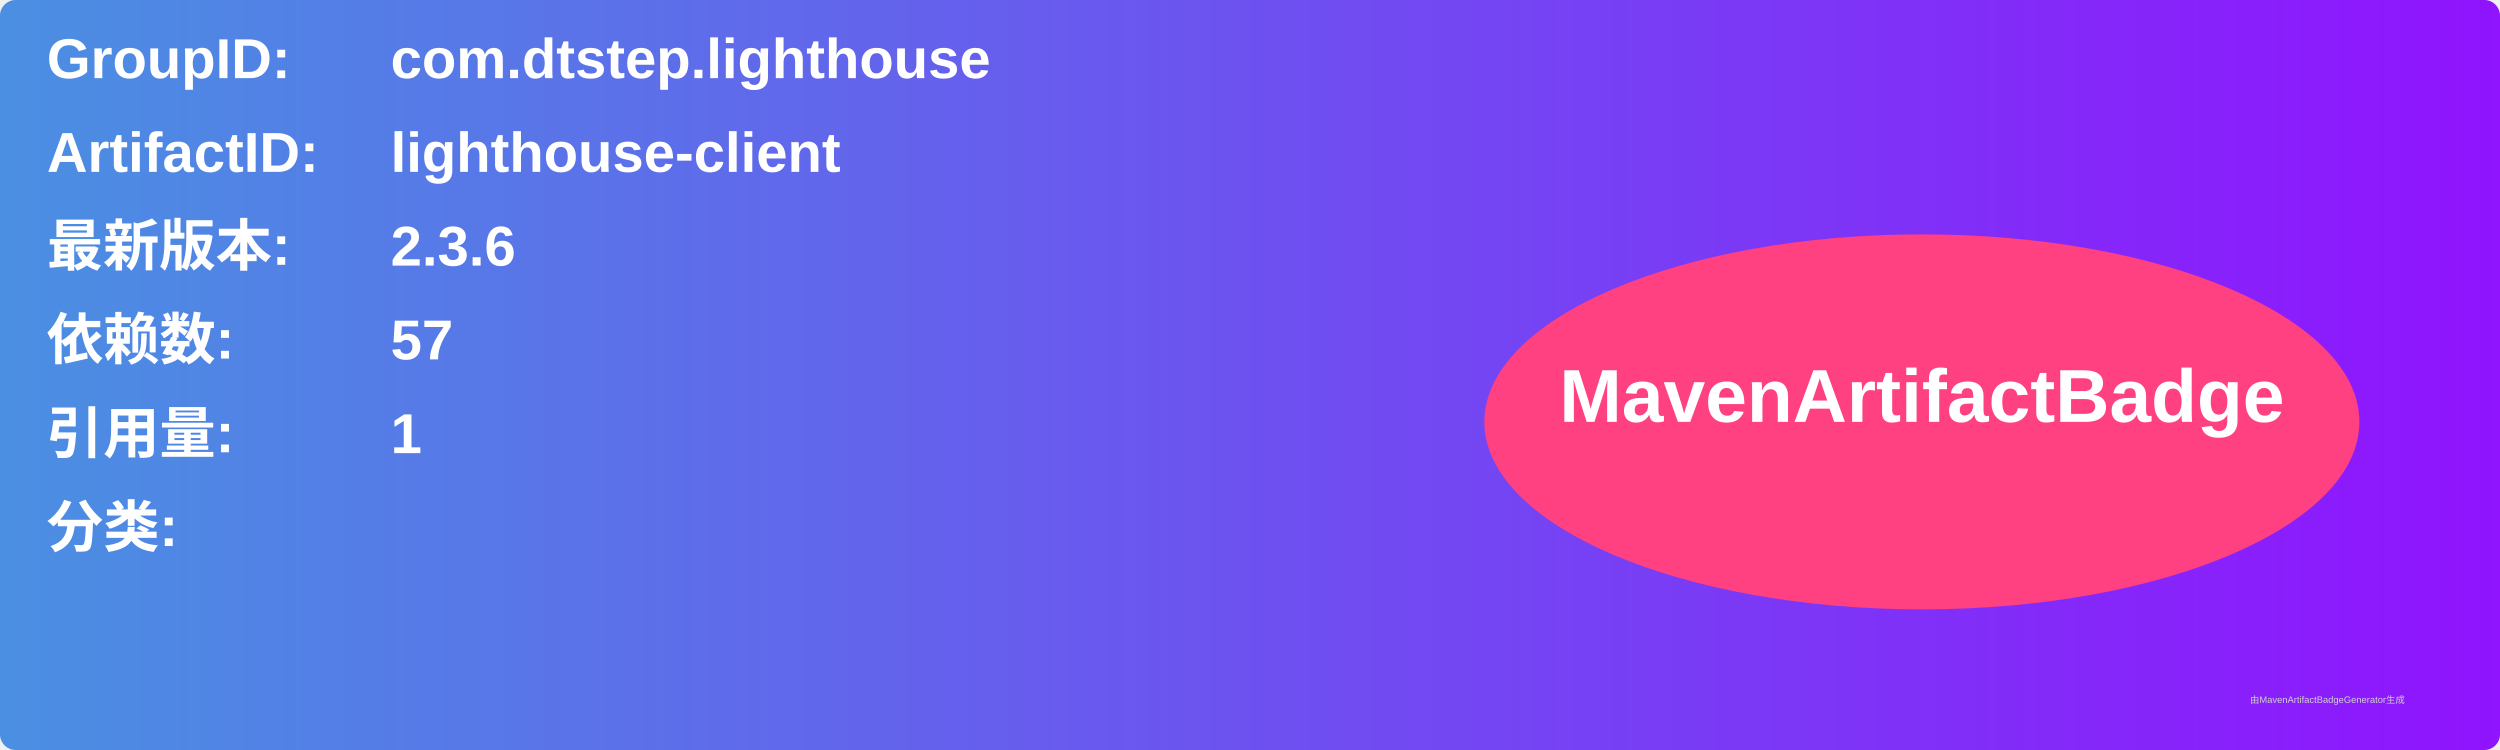
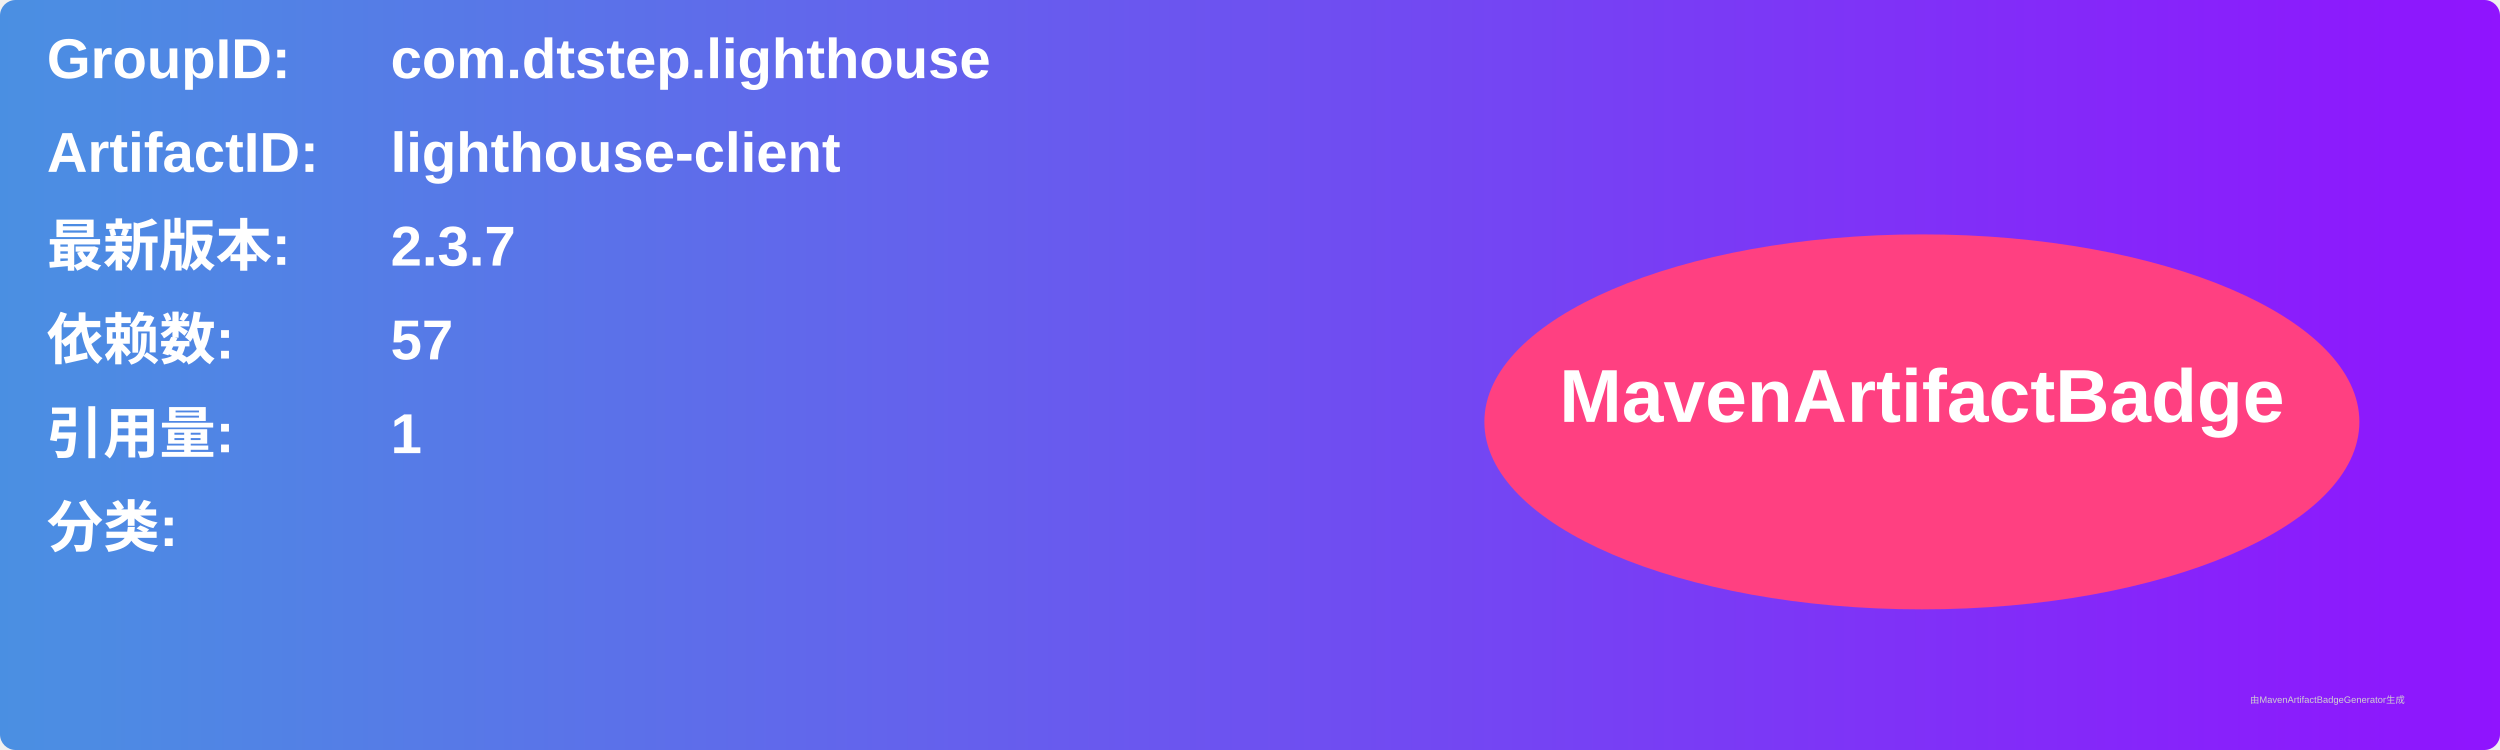
<svg xmlns="http://www.w3.org/2000/svg" width="800" height="240" viewBox="0 0 800 240">
  <linearGradient id="grad" x1="0%" y1="0%" x2="100%" y2="0%">
    <stop offset="0%" stop-color="#4a90e2" />
    <stop offset="100%" stop-color="#9013fe" />
  </linearGradient>
  <rect width="100%" height="100%" rx="5" ry="5" fill="url(#grad)" />
  <g transform="translate(15, 15)">
    <text x="0" y="10" font-family="Arial" font-size="18" fill="white" font-weight="bold" width="260">GroupID:</text>
    <text x="110" y="10" font-family="Arial" font-size="18" fill="white" font-weight="bold" width="460">com.dtstep.lighthouse</text>
    <text x="0" y="40" font-family="Arial" font-size="18" fill="white" font-weight="bold" width="260">ArtifactID:</text>
    <text x="110" y="40" font-family="Arial" font-size="18" fill="white" font-weight="bold" width="460">lighthouse-client</text>
    <text x="0" y="70" font-family="Arial" font-size="18" fill="white" font-weight="bold">最新版本:</text>
    <text x="110" y="70" font-family="Arial" font-size="18" fill="white" font-weight="bold">
-       <tspan font-weight="bold">2.3.6</tspan>
+       <tspan font-weight="bold">2.3.7</tspan>
    </text>
    <text x="0" y="100" font-family="Arial" font-size="18" fill="white" font-weight="bold">依赖数: </text>
    <text x="110" y="100" font-family="Arial" font-size="18" fill="white">
      <tspan font-weight="bold">57</tspan>
    </text>
    <text x="0" y="130" font-family="Arial" font-size="18" fill="white" font-weight="bold">引用量: </text>
    <text x="110" y="130" font-family="Arial" font-size="18" fill="white">
      <tspan font-weight="bold">1</tspan>
    </text>
    <text x="0" y="160" font-family="Arial" font-size="18" fill="white" font-weight="bold">分类:</text>
    <text x="10" y="190" font-family="Arial" font-size="10" fill="white">
      <tspan font-weight="bold" />
    </text>
    <ellipse cx="600" cy="120" rx="140" ry="60" fill="#ff4081" />
    <text x="600" y="120" text-anchor="middle" font-family="Arial" font-size="24" fill="white" font-weight="bold">MavenArtifactBadge</text>
  </g>
  <text x="720" y="225" font-family="Arial" font-size="3" fill="#d0d0d0">由MavenArtifactBadgeGenerator生成</text>
</svg>
